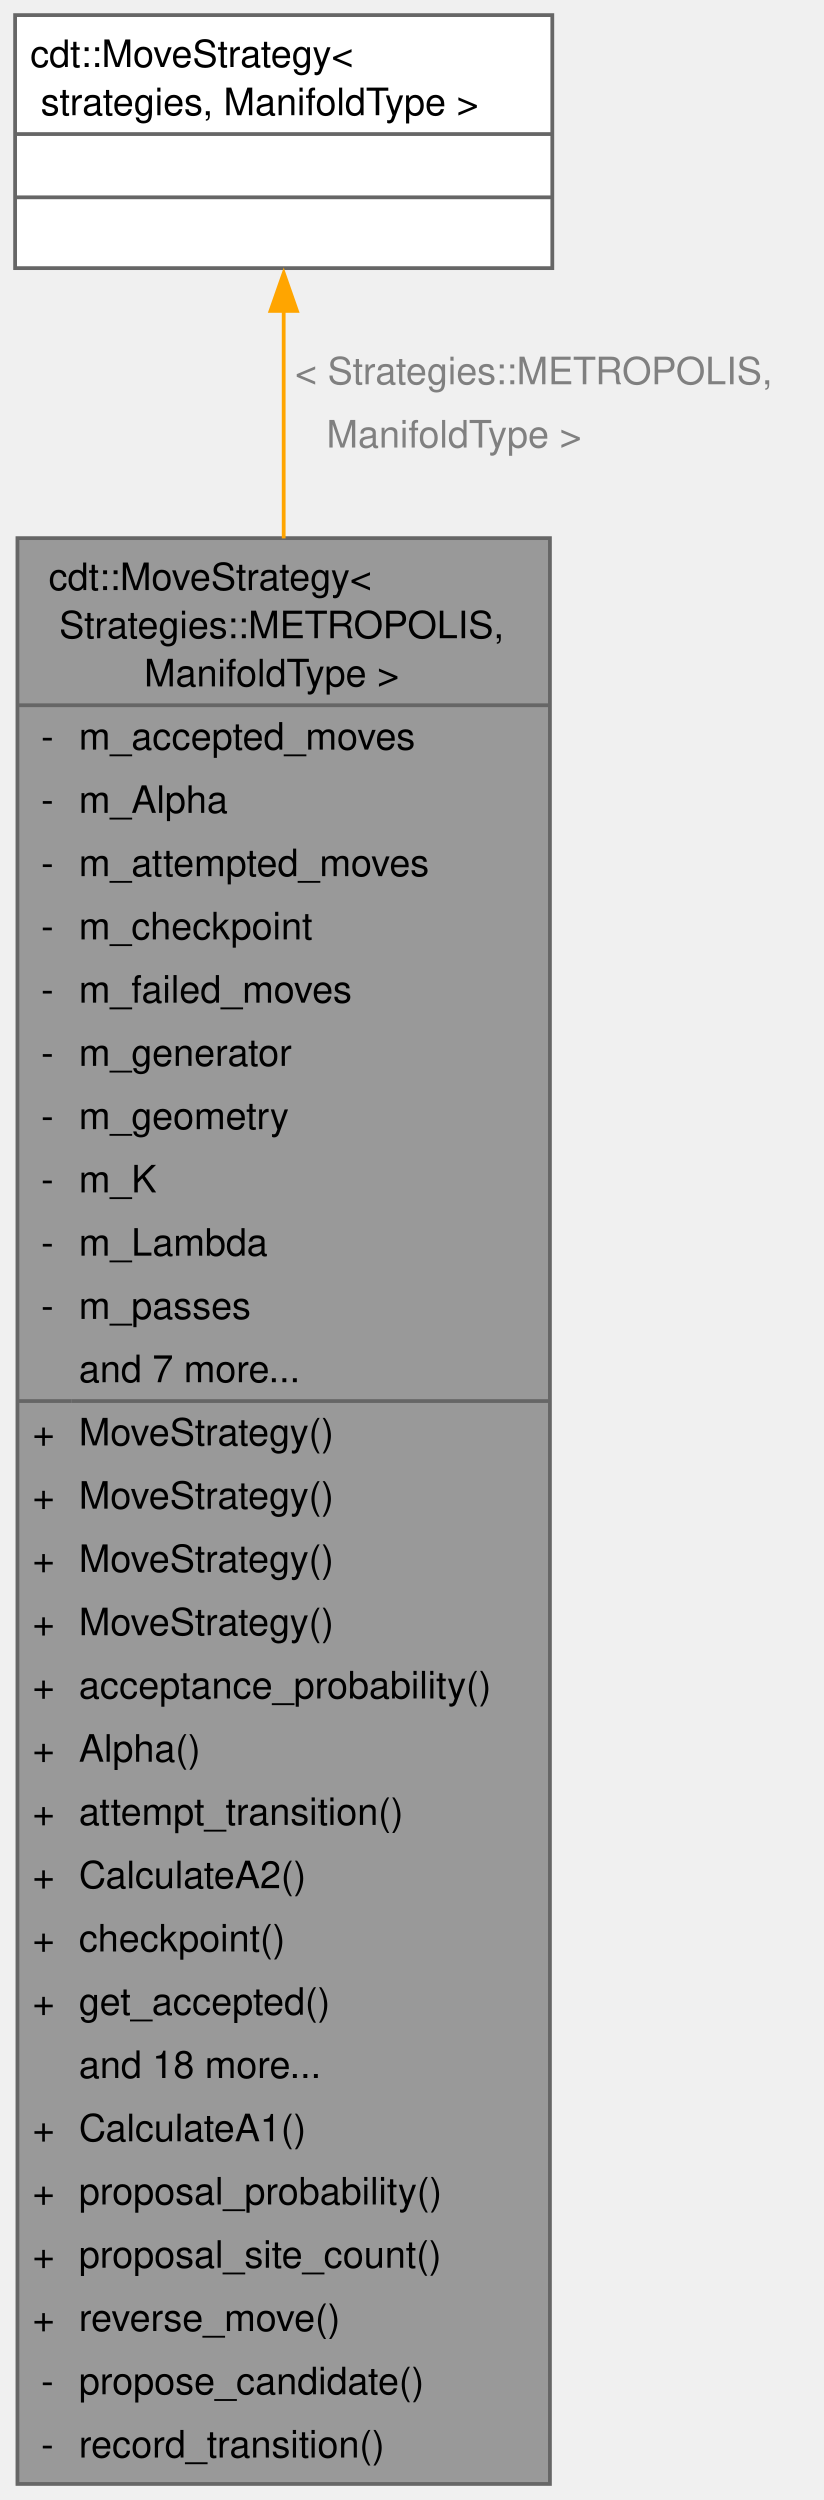
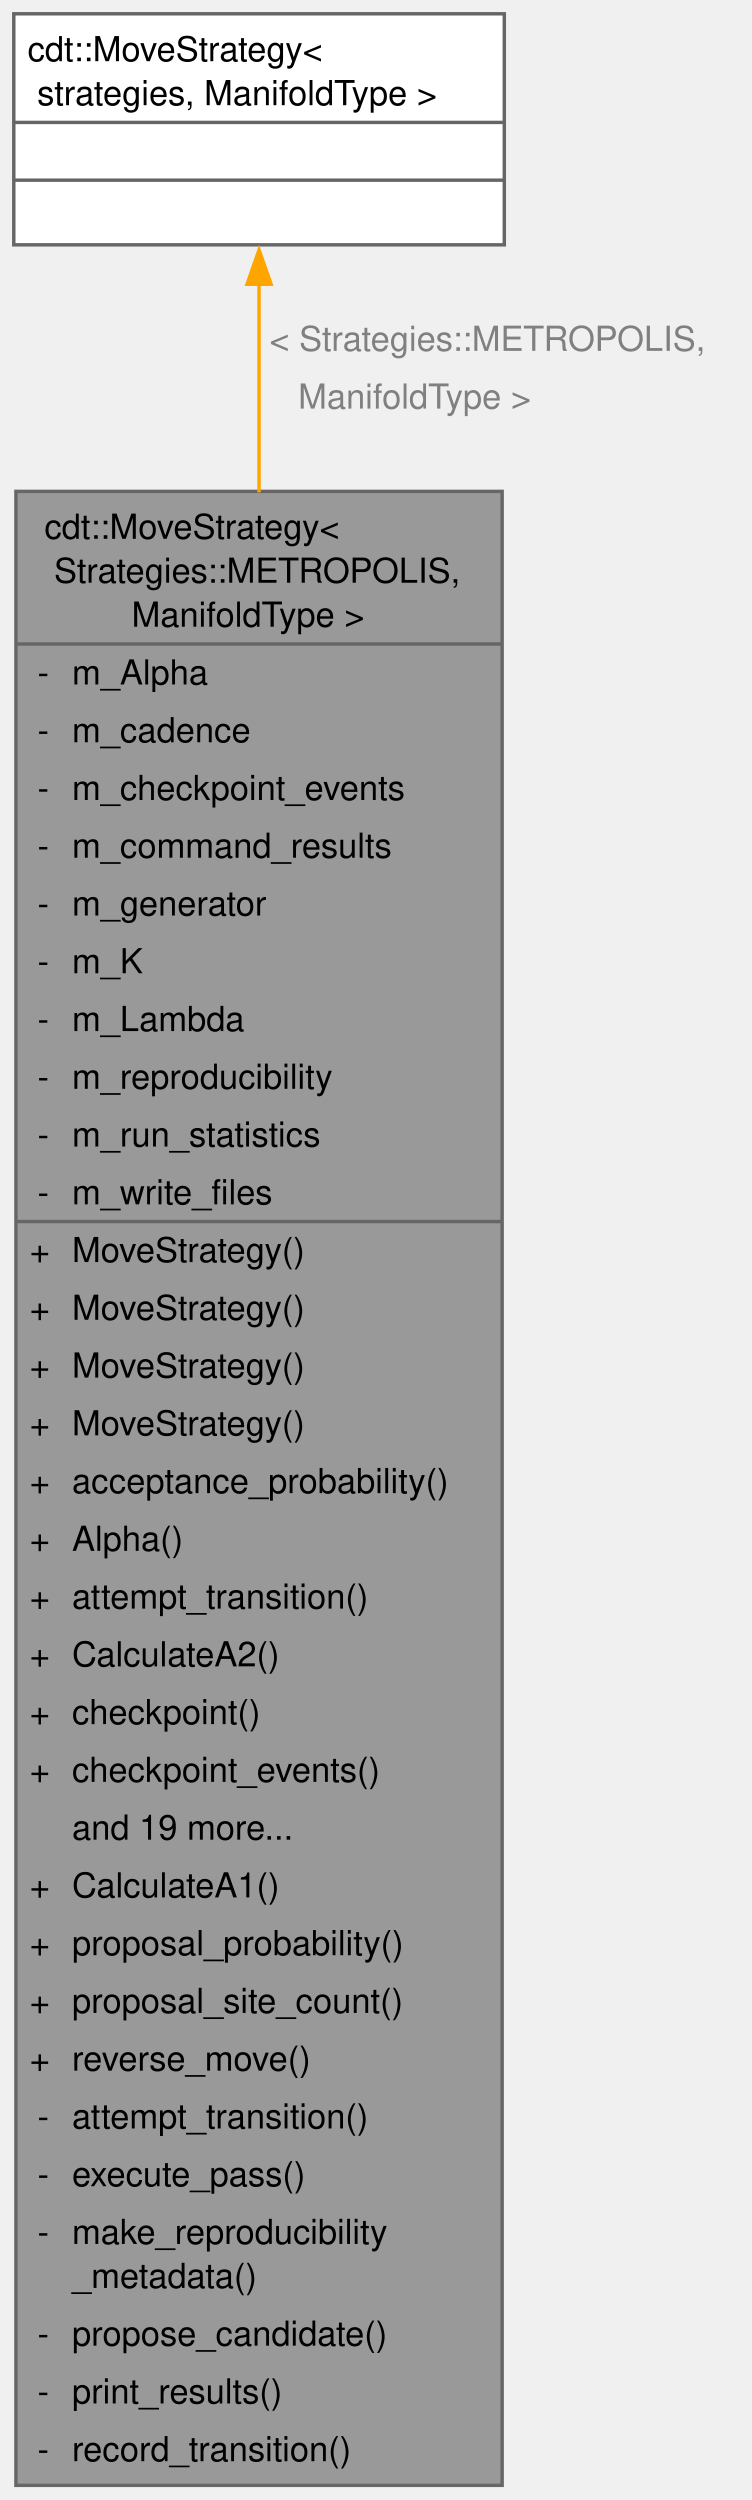
- <svg xmlns="http://www.w3.org/2000/svg" xmlns:xlink="http://www.w3.org/1999/xlink" width="218pt" height="662pt" viewBox="0.00 0.00 218.00 662.00">
-   <g id="graph0" class="graph" transform="scale(1 1) rotate(0) translate(4 657.75)">
+ <svg xmlns="http://www.w3.org/2000/svg" xmlns:xlink="http://www.w3.org/1999/xlink" width="218pt" height="725pt" viewBox="0.00 0.00 218.00 725.00">
+   <g id="graph0" class="graph" transform="scale(1 1) rotate(0) translate(4 720.75)">
    <g id="Node000001" class="node">
      <g id="a_Node000001">
        <a xlink:title="Metropolis-Hastings algorithm strategy.">
-           <polygon fill="#999999" stroke="none" points="141.62,-515.25 0.62,-515.25 0.62,0 141.62,0 141.62,-515.25" />
-           <text xml:space="preserve" text-anchor="start" x="8.88" y="-501.5" font-family="Helvetica,sans-Serif" font-size="10.00">cdt::MoveStrategy&lt;</text>
-           <text xml:space="preserve" text-anchor="start" x="8.88" y="-488.75" font-family="Helvetica,sans-Serif" font-size="10.00"> Strategies::METROPOLIS,</text>
-           <text xml:space="preserve" text-anchor="start" x="31.38" y="-476" font-family="Helvetica,sans-Serif" font-size="10.00"> ManifoldType &gt;</text>
-           <text xml:space="preserve" text-anchor="start" x="6.88" y="-459.25" font-family="Helvetica,sans-Serif" font-size="10.00">-</text>
-           <text xml:space="preserve" text-anchor="start" x="16.88" y="-459.25" font-family="Helvetica,sans-Serif" font-size="10.00">m_accepted_moves</text>
-           <text xml:space="preserve" text-anchor="start" x="6.88" y="-442.5" font-family="Helvetica,sans-Serif" font-size="10.00">-</text>
-           <text xml:space="preserve" text-anchor="start" x="16.88" y="-442.5" font-family="Helvetica,sans-Serif" font-size="10.00">m_Alpha</text>
-           <text xml:space="preserve" text-anchor="start" x="6.88" y="-425.75" font-family="Helvetica,sans-Serif" font-size="10.00">-</text>
-           <text xml:space="preserve" text-anchor="start" x="16.88" y="-425.75" font-family="Helvetica,sans-Serif" font-size="10.00">m_attempted_moves</text>
-           <text xml:space="preserve" text-anchor="start" x="6.88" y="-409" font-family="Helvetica,sans-Serif" font-size="10.00">-</text>
-           <text xml:space="preserve" text-anchor="start" x="16.88" y="-409" font-family="Helvetica,sans-Serif" font-size="10.00">m_checkpoint</text>
-           <text xml:space="preserve" text-anchor="start" x="6.88" y="-392.25" font-family="Helvetica,sans-Serif" font-size="10.00">-</text>
-           <text xml:space="preserve" text-anchor="start" x="16.88" y="-392.25" font-family="Helvetica,sans-Serif" font-size="10.00">m_failed_moves</text>
-           <text xml:space="preserve" text-anchor="start" x="6.88" y="-375.5" font-family="Helvetica,sans-Serif" font-size="10.00">-</text>
-           <text xml:space="preserve" text-anchor="start" x="16.88" y="-375.5" font-family="Helvetica,sans-Serif" font-size="10.00">m_generator</text>
-           <text xml:space="preserve" text-anchor="start" x="6.88" y="-358.75" font-family="Helvetica,sans-Serif" font-size="10.00">-</text>
-           <text xml:space="preserve" text-anchor="start" x="16.88" y="-358.75" font-family="Helvetica,sans-Serif" font-size="10.00">m_geometry</text>
-           <text xml:space="preserve" text-anchor="start" x="6.88" y="-342" font-family="Helvetica,sans-Serif" font-size="10.00">-</text>
-           <text xml:space="preserve" text-anchor="start" x="16.88" y="-342" font-family="Helvetica,sans-Serif" font-size="10.00">m_K</text>
-           <text xml:space="preserve" text-anchor="start" x="6.88" y="-325.25" font-family="Helvetica,sans-Serif" font-size="10.00">-</text>
-           <text xml:space="preserve" text-anchor="start" x="16.88" y="-325.25" font-family="Helvetica,sans-Serif" font-size="10.00">m_Lambda</text>
-           <text xml:space="preserve" text-anchor="start" x="6.88" y="-308.5" font-family="Helvetica,sans-Serif" font-size="10.00">-</text>
-           <text xml:space="preserve" text-anchor="start" x="16.88" y="-308.5" font-family="Helvetica,sans-Serif" font-size="10.00">m_passes</text>
-           <text xml:space="preserve" text-anchor="start" x="16.88" y="-291.75" font-family="Helvetica,sans-Serif" font-size="10.00">and 7 more...</text>
-           <text xml:space="preserve" text-anchor="start" x="4.62" y="-275" font-family="Helvetica,sans-Serif" font-size="10.00">+</text>
-           <text xml:space="preserve" text-anchor="start" x="16.88" y="-275" font-family="Helvetica,sans-Serif" font-size="10.00">MoveStrategy()</text>
-           <text xml:space="preserve" text-anchor="start" x="4.62" y="-258.25" font-family="Helvetica,sans-Serif" font-size="10.00">+</text>
-           <text xml:space="preserve" text-anchor="start" x="16.88" y="-258.25" font-family="Helvetica,sans-Serif" font-size="10.00">MoveStrategy()</text>
-           <text xml:space="preserve" text-anchor="start" x="4.62" y="-241.5" font-family="Helvetica,sans-Serif" font-size="10.00">+</text>
-           <text xml:space="preserve" text-anchor="start" x="16.88" y="-241.5" font-family="Helvetica,sans-Serif" font-size="10.00">MoveStrategy()</text>
-           <text xml:space="preserve" text-anchor="start" x="4.62" y="-224.75" font-family="Helvetica,sans-Serif" font-size="10.00">+</text>
-           <text xml:space="preserve" text-anchor="start" x="16.88" y="-224.75" font-family="Helvetica,sans-Serif" font-size="10.00">MoveStrategy()</text>
-           <text xml:space="preserve" text-anchor="start" x="4.62" y="-208" font-family="Helvetica,sans-Serif" font-size="10.00">+</text>
-           <text xml:space="preserve" text-anchor="start" x="16.88" y="-208" font-family="Helvetica,sans-Serif" font-size="10.00">acceptance_probability()</text>
-           <text xml:space="preserve" text-anchor="start" x="4.62" y="-191.25" font-family="Helvetica,sans-Serif" font-size="10.00">+</text>
-           <text xml:space="preserve" text-anchor="start" x="16.88" y="-191.25" font-family="Helvetica,sans-Serif" font-size="10.00">Alpha()</text>
-           <text xml:space="preserve" text-anchor="start" x="4.62" y="-174.5" font-family="Helvetica,sans-Serif" font-size="10.00">+</text>
-           <text xml:space="preserve" text-anchor="start" x="16.88" y="-174.5" font-family="Helvetica,sans-Serif" font-size="10.00">attempt_transition()</text>
-           <text xml:space="preserve" text-anchor="start" x="4.62" y="-157.75" font-family="Helvetica,sans-Serif" font-size="10.00">+</text>
-           <text xml:space="preserve" text-anchor="start" x="16.88" y="-157.75" font-family="Helvetica,sans-Serif" font-size="10.00">CalculateA2()</text>
-           <text xml:space="preserve" text-anchor="start" x="4.62" y="-141" font-family="Helvetica,sans-Serif" font-size="10.00">+</text>
-           <text xml:space="preserve" text-anchor="start" x="16.88" y="-141" font-family="Helvetica,sans-Serif" font-size="10.00">checkpoint()</text>
-           <text xml:space="preserve" text-anchor="start" x="4.62" y="-124.25" font-family="Helvetica,sans-Serif" font-size="10.00">+</text>
-           <text xml:space="preserve" text-anchor="start" x="16.88" y="-124.25" font-family="Helvetica,sans-Serif" font-size="10.00">get_accepted()</text>
-           <text xml:space="preserve" text-anchor="start" x="16.88" y="-107.5" font-family="Helvetica,sans-Serif" font-size="10.00">and 18 more...</text>
-           <text xml:space="preserve" text-anchor="start" x="4.62" y="-90.75" font-family="Helvetica,sans-Serif" font-size="10.00">+</text>
-           <text xml:space="preserve" text-anchor="start" x="16.88" y="-90.75" font-family="Helvetica,sans-Serif" font-size="10.00">CalculateA1()</text>
-           <text xml:space="preserve" text-anchor="start" x="4.62" y="-74" font-family="Helvetica,sans-Serif" font-size="10.00">+</text>
-           <text xml:space="preserve" text-anchor="start" x="16.88" y="-74" font-family="Helvetica,sans-Serif" font-size="10.00">proposal_probability()</text>
-           <text xml:space="preserve" text-anchor="start" x="4.62" y="-57.25" font-family="Helvetica,sans-Serif" font-size="10.00">+</text>
-           <text xml:space="preserve" text-anchor="start" x="16.88" y="-57.25" font-family="Helvetica,sans-Serif" font-size="10.00">proposal_site_count()</text>
-           <text xml:space="preserve" text-anchor="start" x="4.62" y="-40.5" font-family="Helvetica,sans-Serif" font-size="10.00">+</text>
-           <text xml:space="preserve" text-anchor="start" x="16.88" y="-40.5" font-family="Helvetica,sans-Serif" font-size="10.00">reverse_move()</text>
+           <polygon fill="#999999" stroke="none" points="141.62,-578.25 0.62,-578.25 0.62,0 141.62,0 141.62,-578.25" />
+           <text xml:space="preserve" text-anchor="start" x="8.88" y="-564.5" font-family="Helvetica,sans-Serif" font-size="10.00">cdt::MoveStrategy&lt;</text>
+           <text xml:space="preserve" text-anchor="start" x="8.88" y="-551.75" font-family="Helvetica,sans-Serif" font-size="10.00"> Strategies::METROPOLIS,</text>
+           <text xml:space="preserve" text-anchor="start" x="31.38" y="-539" font-family="Helvetica,sans-Serif" font-size="10.00"> ManifoldType &gt;</text>
+           <text xml:space="preserve" text-anchor="start" x="6.88" y="-522.25" font-family="Helvetica,sans-Serif" font-size="10.00">-</text>
+           <text xml:space="preserve" text-anchor="start" x="16.88" y="-522.25" font-family="Helvetica,sans-Serif" font-size="10.00">m_Alpha</text>
+           <text xml:space="preserve" text-anchor="start" x="6.88" y="-505.5" font-family="Helvetica,sans-Serif" font-size="10.00">-</text>
+           <text xml:space="preserve" text-anchor="start" x="16.88" y="-505.5" font-family="Helvetica,sans-Serif" font-size="10.00">m_cadence</text>
+           <text xml:space="preserve" text-anchor="start" x="6.88" y="-488.75" font-family="Helvetica,sans-Serif" font-size="10.00">-</text>
+           <text xml:space="preserve" text-anchor="start" x="16.88" y="-488.75" font-family="Helvetica,sans-Serif" font-size="10.00">m_checkpoint_events</text>
+           <text xml:space="preserve" text-anchor="start" x="6.88" y="-472" font-family="Helvetica,sans-Serif" font-size="10.00">-</text>
+           <text xml:space="preserve" text-anchor="start" x="16.88" y="-472" font-family="Helvetica,sans-Serif" font-size="10.00">m_command_results</text>
+           <text xml:space="preserve" text-anchor="start" x="6.88" y="-455.25" font-family="Helvetica,sans-Serif" font-size="10.00">-</text>
+           <text xml:space="preserve" text-anchor="start" x="16.88" y="-455.25" font-family="Helvetica,sans-Serif" font-size="10.00">m_generator</text>
+           <text xml:space="preserve" text-anchor="start" x="6.88" y="-438.5" font-family="Helvetica,sans-Serif" font-size="10.00">-</text>
+           <text xml:space="preserve" text-anchor="start" x="16.88" y="-438.5" font-family="Helvetica,sans-Serif" font-size="10.00">m_K</text>
+           <text xml:space="preserve" text-anchor="start" x="6.88" y="-421.75" font-family="Helvetica,sans-Serif" font-size="10.00">-</text>
+           <text xml:space="preserve" text-anchor="start" x="16.88" y="-421.75" font-family="Helvetica,sans-Serif" font-size="10.00">m_Lambda</text>
+           <text xml:space="preserve" text-anchor="start" x="6.88" y="-405" font-family="Helvetica,sans-Serif" font-size="10.00">-</text>
+           <text xml:space="preserve" text-anchor="start" x="16.88" y="-405" font-family="Helvetica,sans-Serif" font-size="10.00">m_reproducibility</text>
+           <text xml:space="preserve" text-anchor="start" x="6.88" y="-388.25" font-family="Helvetica,sans-Serif" font-size="10.00">-</text>
+           <text xml:space="preserve" text-anchor="start" x="16.88" y="-388.25" font-family="Helvetica,sans-Serif" font-size="10.00">m_run_statistics</text>
+           <text xml:space="preserve" text-anchor="start" x="6.88" y="-371.5" font-family="Helvetica,sans-Serif" font-size="10.00">-</text>
+           <text xml:space="preserve" text-anchor="start" x="16.88" y="-371.5" font-family="Helvetica,sans-Serif" font-size="10.00">m_write_files</text>
+           <text xml:space="preserve" text-anchor="start" x="4.62" y="-354.75" font-family="Helvetica,sans-Serif" font-size="10.00">+</text>
+           <text xml:space="preserve" text-anchor="start" x="16.88" y="-354.75" font-family="Helvetica,sans-Serif" font-size="10.00">MoveStrategy()</text>
+           <text xml:space="preserve" text-anchor="start" x="4.62" y="-338" font-family="Helvetica,sans-Serif" font-size="10.00">+</text>
+           <text xml:space="preserve" text-anchor="start" x="16.88" y="-338" font-family="Helvetica,sans-Serif" font-size="10.00">MoveStrategy()</text>
+           <text xml:space="preserve" text-anchor="start" x="4.62" y="-321.25" font-family="Helvetica,sans-Serif" font-size="10.00">+</text>
+           <text xml:space="preserve" text-anchor="start" x="16.88" y="-321.25" font-family="Helvetica,sans-Serif" font-size="10.00">MoveStrategy()</text>
+           <text xml:space="preserve" text-anchor="start" x="4.62" y="-304.5" font-family="Helvetica,sans-Serif" font-size="10.00">+</text>
+           <text xml:space="preserve" text-anchor="start" x="16.88" y="-304.5" font-family="Helvetica,sans-Serif" font-size="10.00">MoveStrategy()</text>
+           <text xml:space="preserve" text-anchor="start" x="4.62" y="-287.75" font-family="Helvetica,sans-Serif" font-size="10.00">+</text>
+           <text xml:space="preserve" text-anchor="start" x="16.88" y="-287.75" font-family="Helvetica,sans-Serif" font-size="10.00">acceptance_probability()</text>
+           <text xml:space="preserve" text-anchor="start" x="4.62" y="-271" font-family="Helvetica,sans-Serif" font-size="10.00">+</text>
+           <text xml:space="preserve" text-anchor="start" x="16.88" y="-271" font-family="Helvetica,sans-Serif" font-size="10.00">Alpha()</text>
+           <text xml:space="preserve" text-anchor="start" x="4.62" y="-254.25" font-family="Helvetica,sans-Serif" font-size="10.00">+</text>
+           <text xml:space="preserve" text-anchor="start" x="16.88" y="-254.25" font-family="Helvetica,sans-Serif" font-size="10.00">attempt_transition()</text>
+           <text xml:space="preserve" text-anchor="start" x="4.62" y="-237.5" font-family="Helvetica,sans-Serif" font-size="10.00">+</text>
+           <text xml:space="preserve" text-anchor="start" x="16.88" y="-237.5" font-family="Helvetica,sans-Serif" font-size="10.00">CalculateA2()</text>
+           <text xml:space="preserve" text-anchor="start" x="4.62" y="-220.75" font-family="Helvetica,sans-Serif" font-size="10.00">+</text>
+           <text xml:space="preserve" text-anchor="start" x="16.88" y="-220.75" font-family="Helvetica,sans-Serif" font-size="10.00">checkpoint()</text>
+           <text xml:space="preserve" text-anchor="start" x="4.62" y="-204" font-family="Helvetica,sans-Serif" font-size="10.00">+</text>
+           <text xml:space="preserve" text-anchor="start" x="16.88" y="-204" font-family="Helvetica,sans-Serif" font-size="10.00">checkpoint_events()</text>
+           <text xml:space="preserve" text-anchor="start" x="16.88" y="-187.25" font-family="Helvetica,sans-Serif" font-size="10.00">and 19 more...</text>
+           <text xml:space="preserve" text-anchor="start" x="4.62" y="-170.5" font-family="Helvetica,sans-Serif" font-size="10.00">+</text>
+           <text xml:space="preserve" text-anchor="start" x="16.88" y="-170.5" font-family="Helvetica,sans-Serif" font-size="10.00">CalculateA1()</text>
+           <text xml:space="preserve" text-anchor="start" x="4.62" y="-153.75" font-family="Helvetica,sans-Serif" font-size="10.00">+</text>
+           <text xml:space="preserve" text-anchor="start" x="16.88" y="-153.75" font-family="Helvetica,sans-Serif" font-size="10.00">proposal_probability()</text>
+           <text xml:space="preserve" text-anchor="start" x="4.62" y="-137" font-family="Helvetica,sans-Serif" font-size="10.00">+</text>
+           <text xml:space="preserve" text-anchor="start" x="16.88" y="-137" font-family="Helvetica,sans-Serif" font-size="10.00">proposal_site_count()</text>
+           <text xml:space="preserve" text-anchor="start" x="4.62" y="-120.25" font-family="Helvetica,sans-Serif" font-size="10.00">+</text>
+           <text xml:space="preserve" text-anchor="start" x="16.88" y="-120.25" font-family="Helvetica,sans-Serif" font-size="10.00">reverse_move()</text>
+           <text xml:space="preserve" text-anchor="start" x="6.88" y="-103.5" font-family="Helvetica,sans-Serif" font-size="10.00">-</text>
+           <text xml:space="preserve" text-anchor="start" x="16.88" y="-103.5" font-family="Helvetica,sans-Serif" font-size="10.00">attempt_transition()</text>
+           <text xml:space="preserve" text-anchor="start" x="6.88" y="-86.75" font-family="Helvetica,sans-Serif" font-size="10.00">-</text>
+           <text xml:space="preserve" text-anchor="start" x="16.88" y="-86.75" font-family="Helvetica,sans-Serif" font-size="10.00">execute_pass()</text>
+           <text xml:space="preserve" text-anchor="start" x="6.88" y="-70" font-family="Helvetica,sans-Serif" font-size="10.00">-</text>
+           <text xml:space="preserve" text-anchor="start" x="16.88" y="-70" font-family="Helvetica,sans-Serif" font-size="10.00">make_reproducibility</text>
+           <text xml:space="preserve" text-anchor="start" x="16.88" y="-57.25" font-family="Helvetica,sans-Serif" font-size="10.00">_metadata()</text>
+           <text xml:space="preserve" text-anchor="start" x="6.88" y="-40.5" font-family="Helvetica,sans-Serif" font-size="10.00">-</text>
+           <text xml:space="preserve" text-anchor="start" x="16.88" y="-40.5" font-family="Helvetica,sans-Serif" font-size="10.00">propose_candidate()</text>
          <text xml:space="preserve" text-anchor="start" x="6.88" y="-23.75" font-family="Helvetica,sans-Serif" font-size="10.00">-</text>
-           <text xml:space="preserve" text-anchor="start" x="16.88" y="-23.75" font-family="Helvetica,sans-Serif" font-size="10.00">propose_candidate()</text>
+           <text xml:space="preserve" text-anchor="start" x="16.88" y="-23.75" font-family="Helvetica,sans-Serif" font-size="10.00">print_results()</text>
          <text xml:space="preserve" text-anchor="start" x="6.88" y="-7" font-family="Helvetica,sans-Serif" font-size="10.00">-</text>
          <text xml:space="preserve" text-anchor="start" x="16.88" y="-7" font-family="Helvetica,sans-Serif" font-size="10.00">record_transition()</text>
-           <polygon fill="#666666" stroke="#666666" points="0.62,-471 0.62,-471 141.62,-471 141.62,-471 0.62,-471" />
-           <polygon fill="#666666" stroke="#666666" points="0.62,-286.75 0.62,-286.75 14.88,-286.75 14.88,-286.75 0.62,-286.75" />
-           <polygon fill="#666666" stroke="#666666" points="14.88,-286.75 14.88,-286.75 141.62,-286.75 141.62,-286.75 14.88,-286.75" />
-           <polygon fill="none" stroke="#666666" points="0.62,0 0.62,-515.25 141.62,-515.25 141.62,0 0.62,0" />
+           <polygon fill="#666666" stroke="#666666" points="0.62,-534 0.62,-534 141.62,-534 141.62,-534 0.62,-534" />
+           <polygon fill="#666666" stroke="#666666" points="0.62,-366.5 0.62,-366.5 14.88,-366.5 14.88,-366.5 0.62,-366.5" />
+           <polygon fill="#666666" stroke="#666666" points="14.88,-366.5 14.88,-366.5 141.62,-366.5 141.62,-366.5 14.88,-366.5" />
+           <polygon fill="none" stroke="#666666" points="0.62,0 0.62,-578.25 141.62,-578.25 141.62,0 0.62,0" />
        </a>
      </g>
    </g>
    <g id="Node000002" class="node">
      <g id="a_Node000002">
        <a xlink:href="classcdt_1_1_move_strategy.html" target="_top" xlink:title="Select a move algorithm.">
-           <polygon fill="white" stroke="none" points="142.25,-653.75 0,-653.75 0,-586.75 142.25,-586.75 142.25,-653.75" />
-           <text xml:space="preserve" text-anchor="start" x="4" y="-640" font-family="Helvetica,sans-Serif" font-size="10.00">cdt::MoveStrategy&lt;</text>
-           <text xml:space="preserve" text-anchor="start" x="4" y="-627.25" font-family="Helvetica,sans-Serif" font-size="10.00"> strategies, ManifoldType &gt;</text>
-           <text xml:space="preserve" text-anchor="start" x="69.62" y="-610.5" font-family="Helvetica,sans-Serif" font-size="10.00"> </text>
-           <text xml:space="preserve" text-anchor="start" x="69.62" y="-593.75" font-family="Helvetica,sans-Serif" font-size="10.00"> </text>
-           <polygon fill="#666666" stroke="#666666" points="0,-622.25 0,-622.25 142.25,-622.25 142.25,-622.25 0,-622.25" />
-           <polygon fill="#666666" stroke="#666666" points="0,-605.5 0,-605.5 142.25,-605.5 142.25,-605.5 0,-605.5" />
-           <polygon fill="none" stroke="#666666" points="0,-586.75 0,-653.75 142.25,-653.75 142.25,-586.75 0,-586.75" />
+           <polygon fill="white" stroke="none" points="142.25,-716.75 0,-716.75 0,-649.75 142.25,-649.75 142.25,-716.75" />
+           <text xml:space="preserve" text-anchor="start" x="4" y="-703" font-family="Helvetica,sans-Serif" font-size="10.00">cdt::MoveStrategy&lt;</text>
+           <text xml:space="preserve" text-anchor="start" x="4" y="-690.25" font-family="Helvetica,sans-Serif" font-size="10.00"> strategies, ManifoldType &gt;</text>
+           <text xml:space="preserve" text-anchor="start" x="69.62" y="-673.5" font-family="Helvetica,sans-Serif" font-size="10.00"> </text>
+           <text xml:space="preserve" text-anchor="start" x="69.62" y="-656.75" font-family="Helvetica,sans-Serif" font-size="10.00"> </text>
+           <polygon fill="#666666" stroke="#666666" points="0,-685.25 0,-685.25 142.25,-685.25 142.25,-685.25 0,-685.25" />
+           <polygon fill="#666666" stroke="#666666" points="0,-668.5 0,-668.5 142.25,-668.5 142.25,-668.5 0,-668.5" />
+           <polygon fill="none" stroke="#666666" points="0,-649.75 0,-716.75 142.25,-716.75 142.25,-649.75 0,-649.75" />
        </a>
      </g>
    </g>
    <g id="edge1_Node000001_Node000002" class="edge">
      <g id="a_edge1_Node000001_Node000002">
        <a xlink:title=" ">
-           <path fill="none" stroke="orange" d="M71.12,-575.85C71.12,-558.91 71.12,-538.05 71.12,-515.18" />
-           <polygon fill="orange" stroke="orange" points="67.63,-575.42 71.13,-585.42 74.63,-575.42 67.63,-575.42" />
+           <path fill="none" stroke="orange" d="M71.12,-638.78C71.12,-621.87 71.12,-601.01 71.12,-577.95" />
+           <polygon fill="orange" stroke="orange" points="67.63,-638.31 71.13,-648.31 74.63,-638.31 67.63,-638.31" />
        </a>
      </g>
-       <text xml:space="preserve" text-anchor="start" x="74.12" y="-556" font-family="Helvetica,sans-Serif" font-size="10.00" fill="grey">&lt; Strategies::METROPOLIS,</text>
-       <text xml:space="preserve" text-anchor="start" x="74.12" y="-539.25" font-family="Helvetica,sans-Serif" font-size="10.00" fill="grey">   ManifoldType &gt;</text>
+       <text xml:space="preserve" text-anchor="start" x="74.12" y="-619" font-family="Helvetica,sans-Serif" font-size="10.00" fill="grey">&lt; Strategies::METROPOLIS,</text>
+       <text xml:space="preserve" text-anchor="start" x="74.12" y="-602.25" font-family="Helvetica,sans-Serif" font-size="10.00" fill="grey">   ManifoldType &gt;</text>
    </g>
  </g>
</svg>
